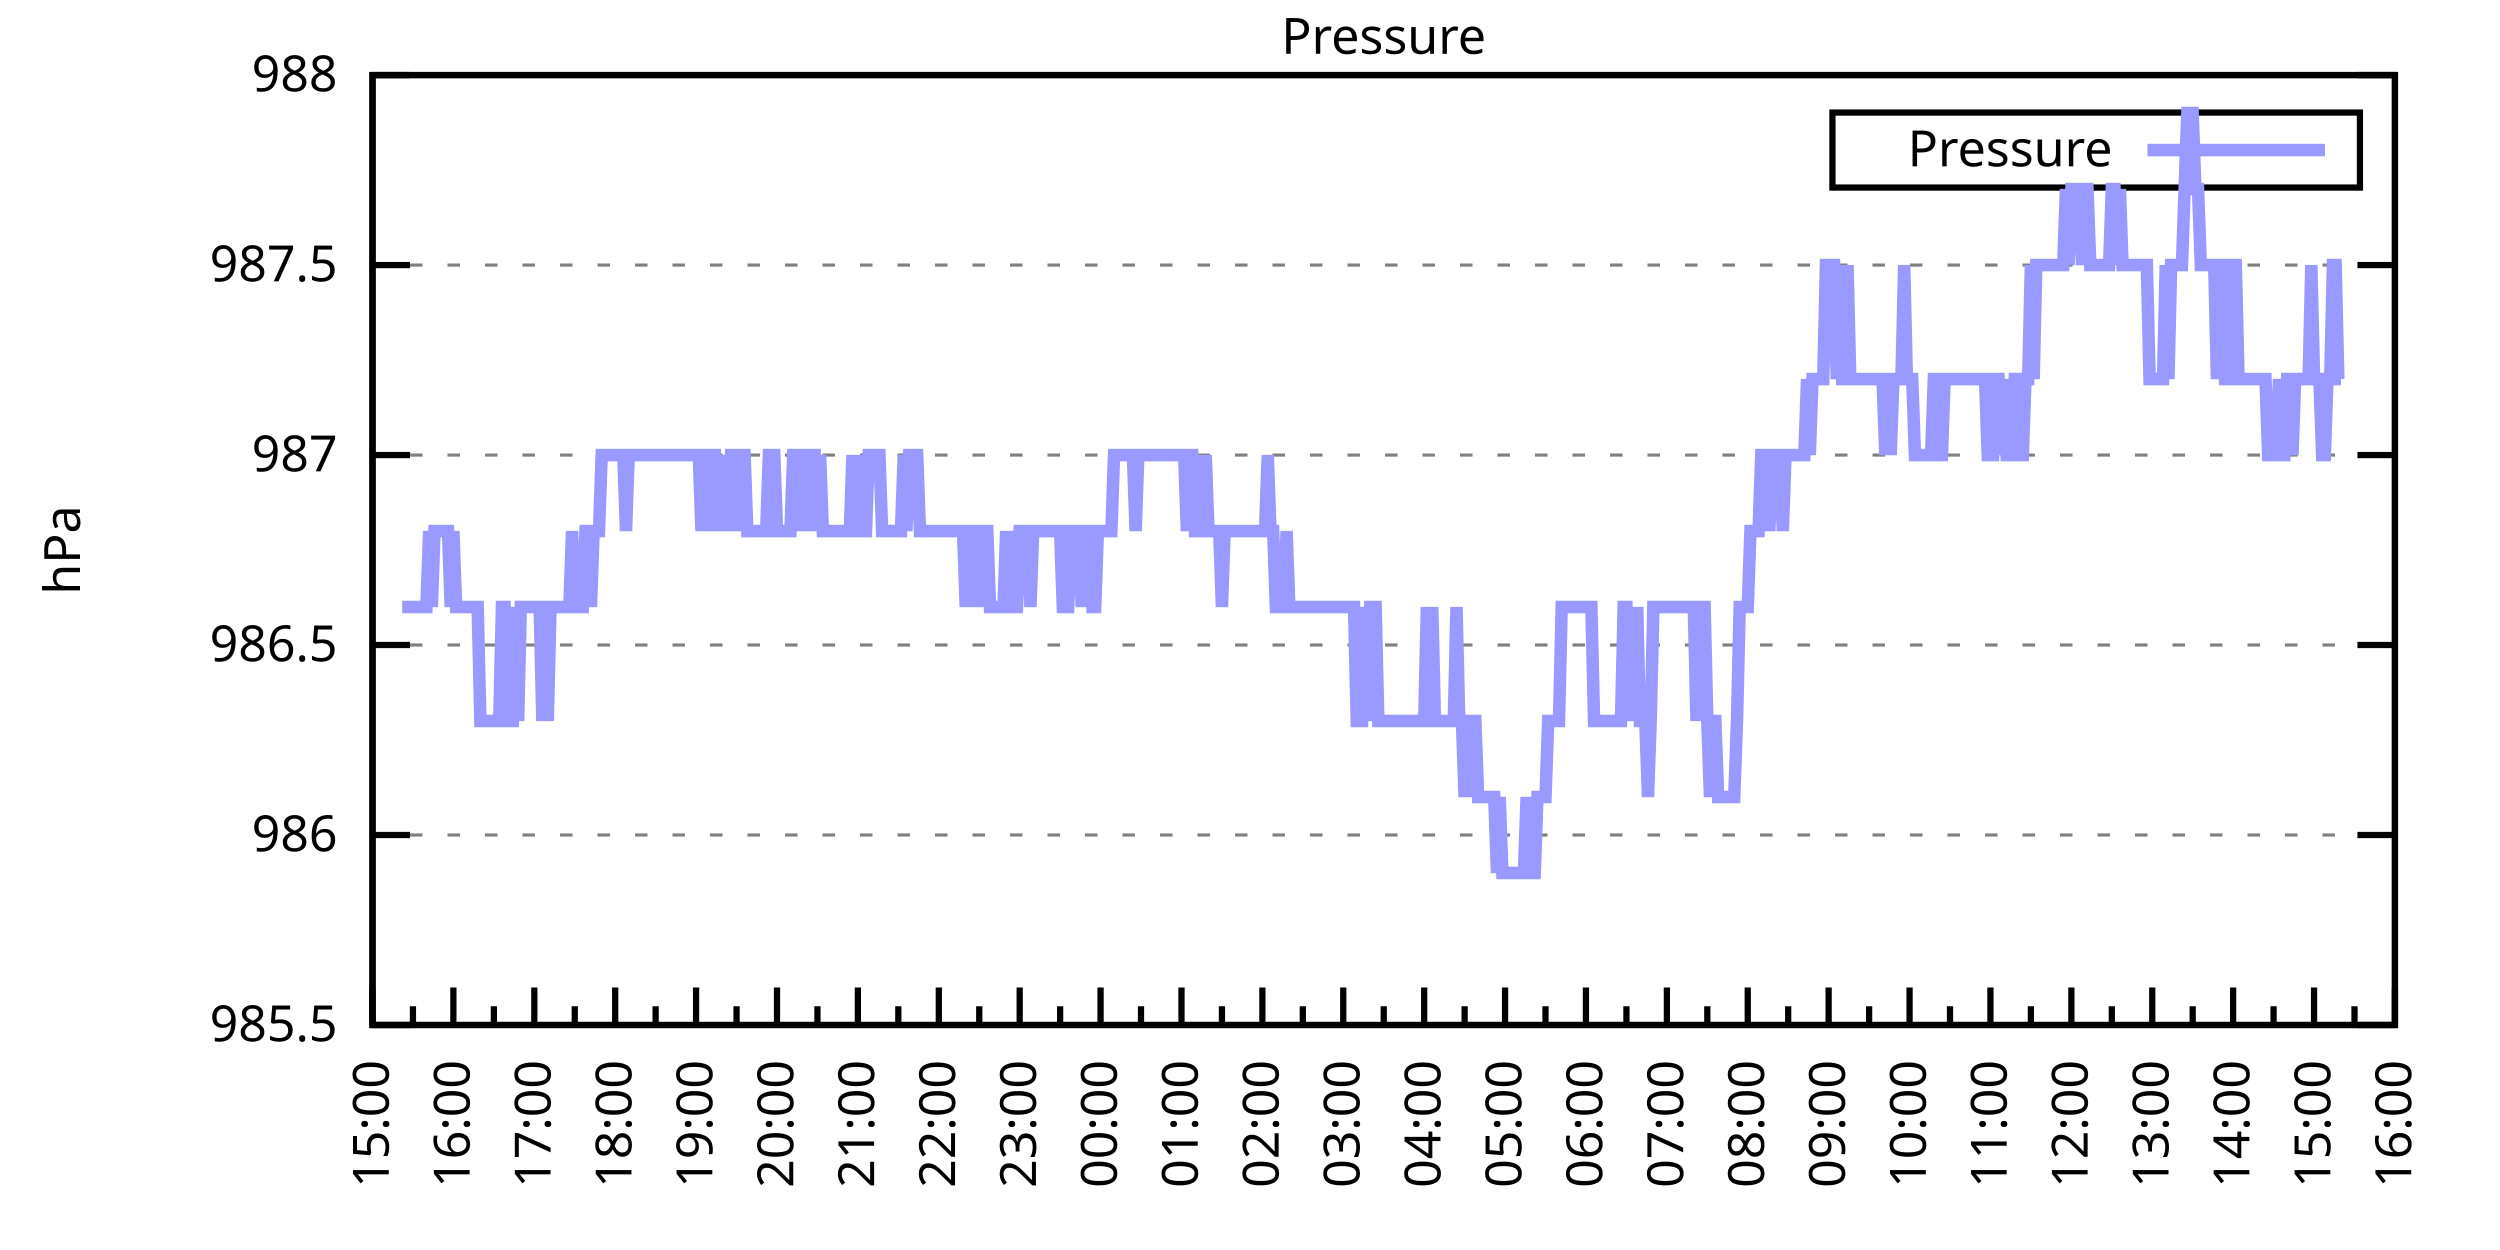
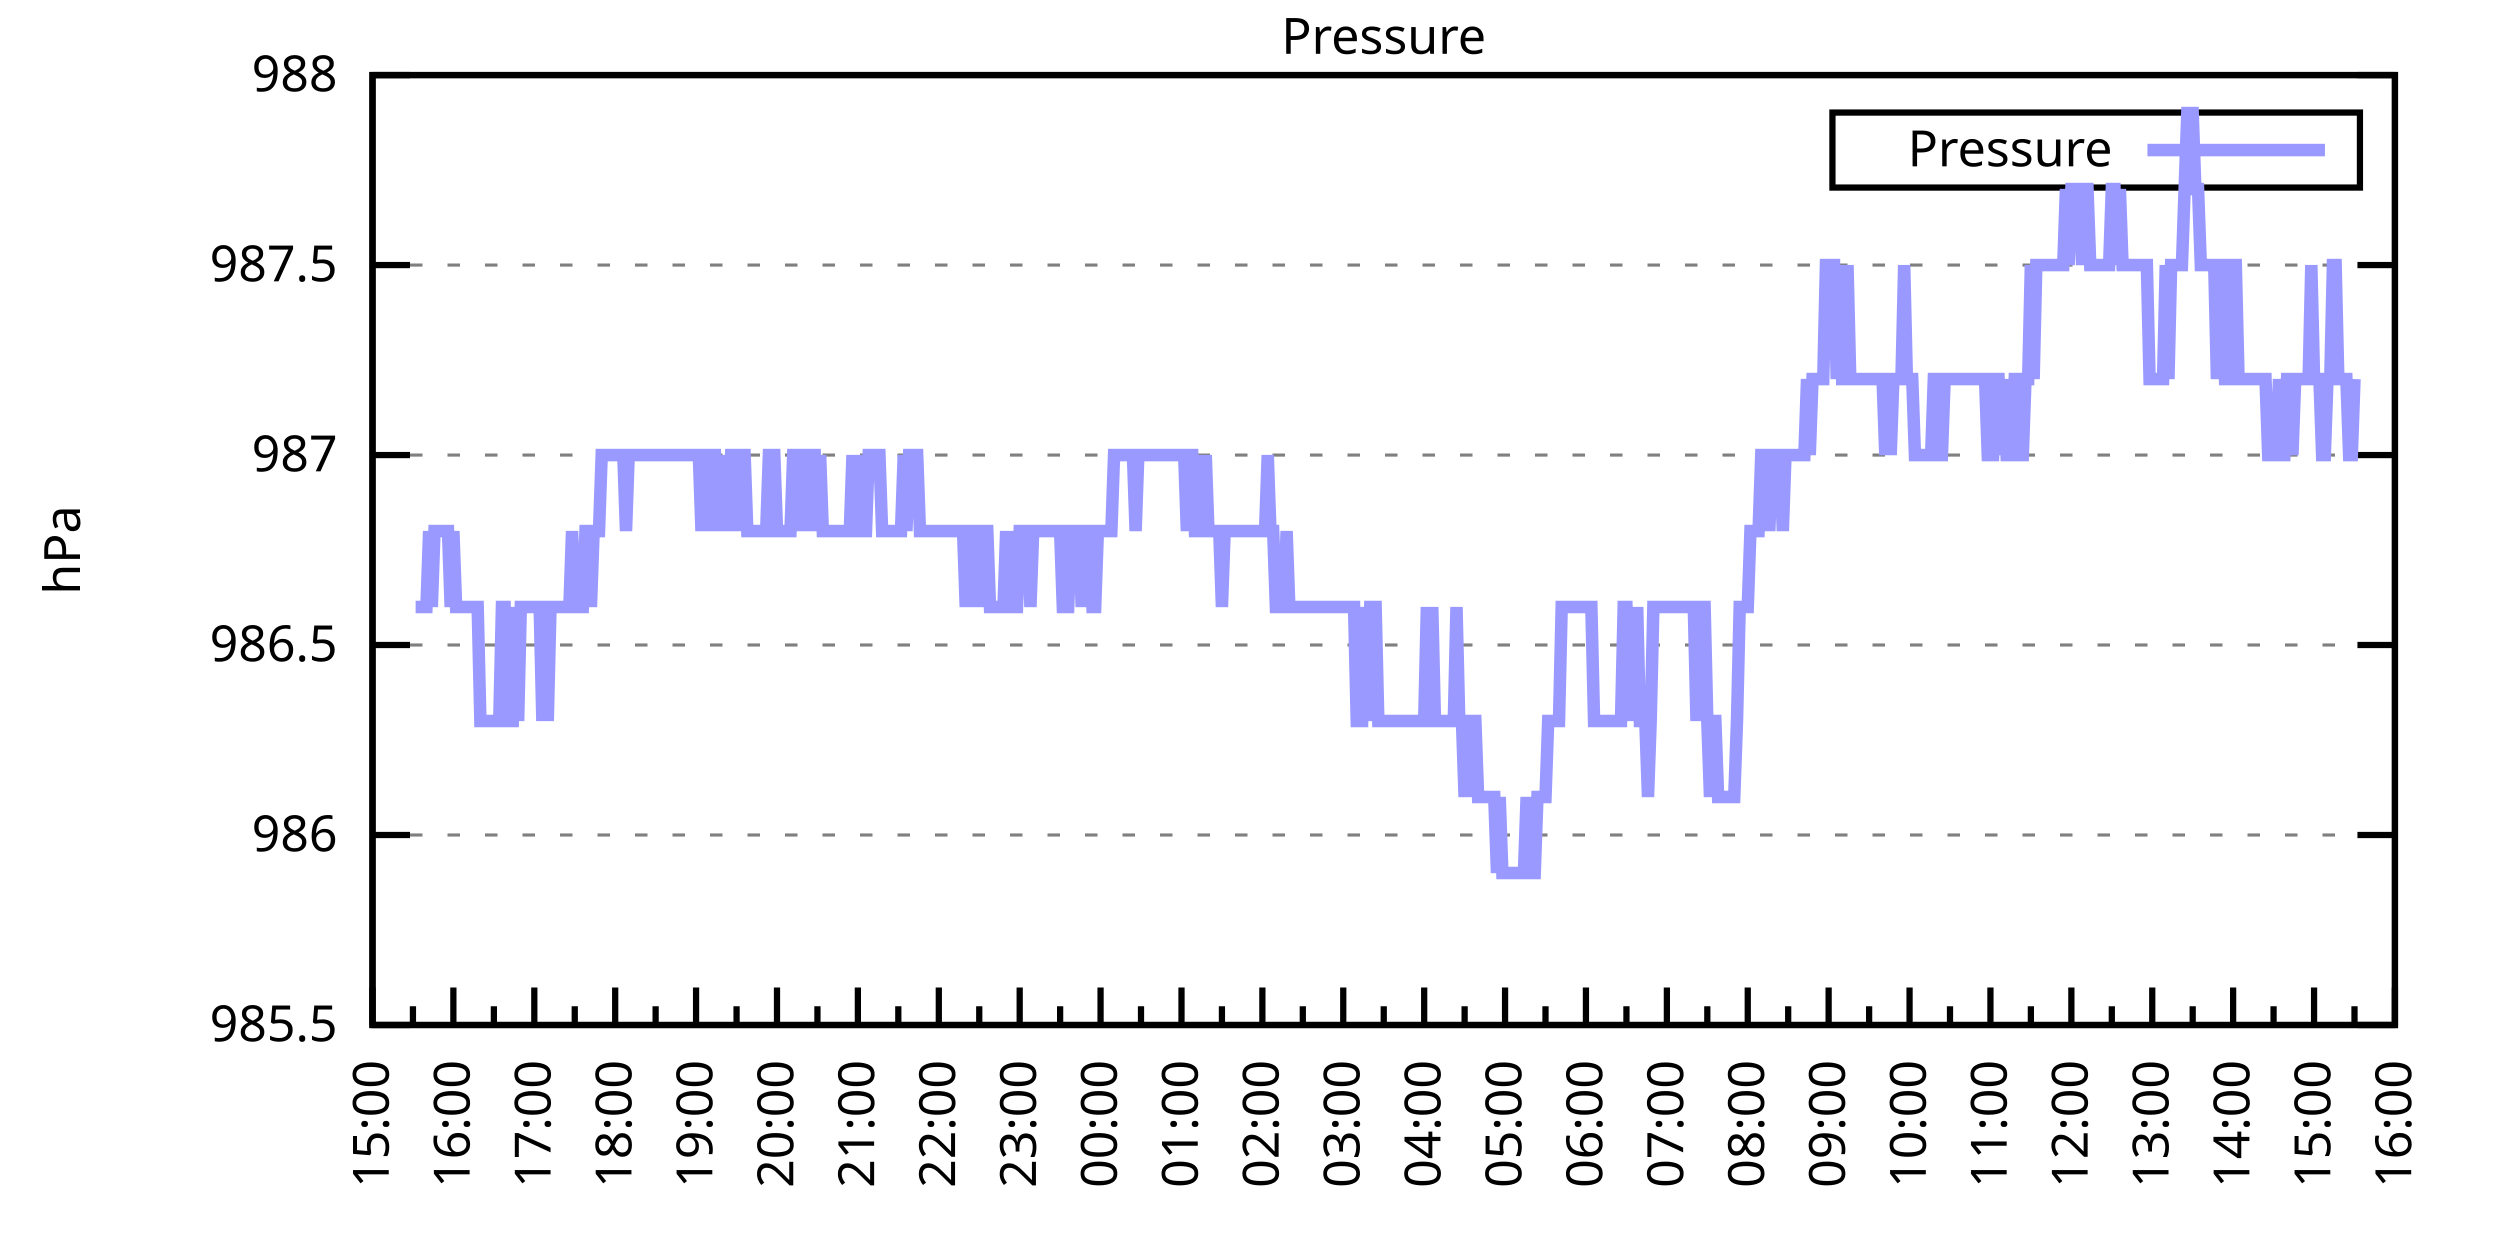
<svg xmlns="http://www.w3.org/2000/svg" xmlns:xlink="http://www.w3.org/1999/xlink" width="400" height="200" viewBox="0 0 400 200">
  <g id="gnuplot_canvas">
    <rect x="0" y="0" width="400" height="200" fill="none" />
    <defs>
      <circle id="gpDot" r="0.5" stroke-width="0.5" stroke="currentColor" />
      <path id="gpPt0" stroke-width="0.333" stroke="currentColor" d="M-1,0 h2 M0,-1 v2" />
      <path id="gpPt1" stroke-width="0.333" stroke="currentColor" d="M-1,-1 L1,1 M1,-1 L-1,1" />
      <path id="gpPt2" stroke-width="0.333" stroke="currentColor" d="M-1,0 L1,0 M0,-1 L0,1 M-1,-1 L1,1 M-1,1 L1,-1" />
      <rect id="gpPt3" stroke-width="0.333" stroke="currentColor" x="-1" y="-1" width="2" height="2" />
      <rect id="gpPt4" stroke-width="0.333" stroke="currentColor" fill="currentColor" x="-1" y="-1" width="2" height="2" />
      <circle id="gpPt5" stroke-width="0.333" stroke="currentColor" cx="0" cy="0" r="1" />
      <use xlink:href="#gpPt5" id="gpPt6" fill="currentColor" stroke="none" />
      <path id="gpPt7" stroke-width="0.333" stroke="currentColor" d="M0,-1.33 L-1.33,0.67 L1.33,0.67 z" />
      <use xlink:href="#gpPt7" id="gpPt8" fill="currentColor" stroke="none" />
      <use xlink:href="#gpPt7" id="gpPt9" stroke="currentColor" transform="rotate(180)" />
      <use xlink:href="#gpPt9" id="gpPt10" fill="currentColor" stroke="none" />
      <use xlink:href="#gpPt3" id="gpPt11" stroke="currentColor" transform="rotate(45)" />
      <use xlink:href="#gpPt11" id="gpPt12" fill="currentColor" stroke="none" />
      <path id="gpPt13" stroke-width="0.333" stroke="currentColor" d="M0,1.330 L1.265,0.411 L0.782,-1.067 L-0.782,-1.076 L-1.265,0.411 z" />
      <use xlink:href="#gpPt13" id="gpPt14" fill="currentColor" stroke="none" />
      <filter id="textbox" filterUnits="objectBoundingBox" x="0" y="0" height="1" width="1">
        <feFlood flood-color="white" flood-opacity="1" result="bgnd" />
        <feComposite in="SourceGraphic" in2="bgnd" operator="atop" />
      </filter>
      <filter id="greybox" filterUnits="objectBoundingBox" x="0" y="0" height="1" width="1">
        <feFlood flood-color="lightgrey" flood-opacity="1" result="grey" />
        <feComposite in="SourceGraphic" in2="grey" operator="atop" />
      </filter>
    </defs>
    <g fill="none" color="white" stroke="currentColor" stroke-width="1.00" stroke-linecap="butt" stroke-linejoin="miter">
</g>
    <g fill="none" color="black" stroke="currentColor" stroke-width="1.00" stroke-linecap="butt" stroke-linejoin="miter">
      <g stroke="none" shape-rendering="crispEdges">
        <polygon fill="rgb(255, 255, 255)" points="59.60,164.00 383.18,164.00 383.18,12.02 59.60,12.02 " />
      </g>
    </g>
    <g fill="none" color="black" stroke="currentColor" stroke-width="1.00" stroke-linecap="butt" stroke-linejoin="miter">
</g>
    <g fill="none" color="black" stroke="black" stroke-width="0.50" stroke-linecap="butt" stroke-linejoin="miter">
</g>
    <g fill="none" color="gray" stroke="currentColor" stroke-width="0.50" stroke-linecap="butt" stroke-linejoin="miter">
      <path stroke="gray" stroke-dasharray="2,4" class="gridline" d="M59.60,164.00 L383.19,164.00  " />
    </g>
    <g fill="none" color="gray" stroke="gray" stroke-width="1.00" stroke-linecap="butt" stroke-linejoin="miter">
</g>
    <g fill="none" color="black" stroke="currentColor" stroke-width="1.00" stroke-linecap="butt" stroke-linejoin="miter">
      <path stroke="black" d="M59.60,164.00 L65.60,164.00 M383.19,164.00 L377.19,164.00  " />
      <g transform="translate(54.00,166.60)" stroke="none" fill="black" font-family="Sans" font-size="8.00" text-anchor="end">
        <text>
          <tspan font-family="Sans"> 985.5</tspan>
        </text>
      </g>
    </g>
    <g fill="none" color="black" stroke="currentColor" stroke-width="1.00" stroke-linecap="butt" stroke-linejoin="miter">
</g>
    <g fill="none" color="black" stroke="black" stroke-width="0.50" stroke-linecap="butt" stroke-linejoin="miter">
</g>
    <g fill="none" color="gray" stroke="currentColor" stroke-width="0.50" stroke-linecap="butt" stroke-linejoin="miter">
      <path stroke="gray" stroke-dasharray="2,4" class="gridline" d="M59.60,133.60 L383.19,133.60  " />
    </g>
    <g fill="none" color="gray" stroke="gray" stroke-width="1.00" stroke-linecap="butt" stroke-linejoin="miter">
</g>
    <g fill="none" color="black" stroke="currentColor" stroke-width="1.00" stroke-linecap="butt" stroke-linejoin="miter">
      <path stroke="black" d="M59.60,133.60 L65.60,133.60 M383.19,133.60 L377.19,133.60  " />
      <g transform="translate(54.00,136.20)" stroke="none" fill="black" font-family="Sans" font-size="8.00" text-anchor="end">
        <text>
          <tspan font-family="Sans"> 986</tspan>
        </text>
      </g>
    </g>
    <g fill="none" color="black" stroke="currentColor" stroke-width="1.00" stroke-linecap="butt" stroke-linejoin="miter">
</g>
    <g fill="none" color="black" stroke="black" stroke-width="0.50" stroke-linecap="butt" stroke-linejoin="miter">
</g>
    <g fill="none" color="gray" stroke="currentColor" stroke-width="0.50" stroke-linecap="butt" stroke-linejoin="miter">
      <path stroke="gray" stroke-dasharray="2,4" class="gridline" d="M59.60,103.20 L383.19,103.20  " />
    </g>
    <g fill="none" color="gray" stroke="gray" stroke-width="1.00" stroke-linecap="butt" stroke-linejoin="miter">
</g>
    <g fill="none" color="black" stroke="currentColor" stroke-width="1.00" stroke-linecap="butt" stroke-linejoin="miter">
      <path stroke="black" d="M59.60,103.20 L65.60,103.20 M383.19,103.20 L377.19,103.20  " />
      <g transform="translate(54.00,105.80)" stroke="none" fill="black" font-family="Sans" font-size="8.00" text-anchor="end">
        <text>
          <tspan font-family="Sans"> 986.5</tspan>
        </text>
      </g>
    </g>
    <g fill="none" color="black" stroke="currentColor" stroke-width="1.00" stroke-linecap="butt" stroke-linejoin="miter">
</g>
    <g fill="none" color="black" stroke="black" stroke-width="0.50" stroke-linecap="butt" stroke-linejoin="miter">
</g>
    <g fill="none" color="gray" stroke="currentColor" stroke-width="0.50" stroke-linecap="butt" stroke-linejoin="miter">
      <path stroke="gray" stroke-dasharray="2,4" class="gridline" d="M59.60,72.81 L383.19,72.81  " />
    </g>
    <g fill="none" color="gray" stroke="gray" stroke-width="1.00" stroke-linecap="butt" stroke-linejoin="miter">
</g>
    <g fill="none" color="black" stroke="currentColor" stroke-width="1.00" stroke-linecap="butt" stroke-linejoin="miter">
      <path stroke="black" d="M59.60,72.81 L65.60,72.81 M383.19,72.81 L377.19,72.81  " />
      <g transform="translate(54.00,75.41)" stroke="none" fill="black" font-family="Sans" font-size="8.00" text-anchor="end">
        <text>
          <tspan font-family="Sans"> 987</tspan>
        </text>
      </g>
    </g>
    <g fill="none" color="black" stroke="currentColor" stroke-width="1.00" stroke-linecap="butt" stroke-linejoin="miter">
</g>
    <g fill="none" color="black" stroke="black" stroke-width="0.50" stroke-linecap="butt" stroke-linejoin="miter">
</g>
    <g fill="none" color="gray" stroke="currentColor" stroke-width="0.50" stroke-linecap="butt" stroke-linejoin="miter">
      <path stroke="gray" stroke-dasharray="2,4" class="gridline" d="M59.60,42.41 L383.19,42.41  " />
    </g>
    <g fill="none" color="gray" stroke="gray" stroke-width="1.00" stroke-linecap="butt" stroke-linejoin="miter">
</g>
    <g fill="none" color="black" stroke="currentColor" stroke-width="1.00" stroke-linecap="butt" stroke-linejoin="miter">
      <path stroke="black" d="M59.60,42.41 L65.60,42.41 M383.19,42.41 L377.19,42.41  " />
      <g transform="translate(54.00,45.01)" stroke="none" fill="black" font-family="Sans" font-size="8.00" text-anchor="end">
        <text>
          <tspan font-family="Sans"> 987.5</tspan>
        </text>
      </g>
    </g>
    <g fill="none" color="black" stroke="currentColor" stroke-width="1.00" stroke-linecap="butt" stroke-linejoin="miter">
</g>
    <g fill="none" color="black" stroke="black" stroke-width="0.50" stroke-linecap="butt" stroke-linejoin="miter">
</g>
    <g fill="none" color="gray" stroke="currentColor" stroke-width="0.50" stroke-linecap="butt" stroke-linejoin="miter">
      <path stroke="gray" stroke-dasharray="2,4" class="gridline" d="M59.60,12.01 L383.19,12.01  " />
    </g>
    <g fill="none" color="gray" stroke="gray" stroke-width="1.00" stroke-linecap="butt" stroke-linejoin="miter">
</g>
    <g fill="none" color="black" stroke="currentColor" stroke-width="1.00" stroke-linecap="butt" stroke-linejoin="miter">
      <path stroke="black" d="M59.60,12.01 L65.60,12.01 M383.19,12.01 L377.19,12.01  " />
      <g transform="translate(54.00,14.61)" stroke="none" fill="black" font-family="Sans" font-size="8.00" text-anchor="end">
        <text>
          <tspan font-family="Sans"> 988</tspan>
        </text>
      </g>
    </g>
    <g fill="none" color="black" stroke="currentColor" stroke-width="1.00" stroke-linecap="butt" stroke-linejoin="miter">
      <path stroke="black" d="M59.60,164.00 L59.60,158.00  " />
      <g transform="translate(62.20,169.60) rotate(270)" stroke="none" fill="black" font-family="Sans" font-size="8.00" text-anchor="end">
        <text>
          <tspan font-family="Sans">15:00</tspan>
        </text>
      </g>
    </g>
    <g fill="none" color="black" stroke="currentColor" stroke-width="1.00" stroke-linecap="butt" stroke-linejoin="miter">
      <path stroke="black" d="M66.07,164.00 L66.07,161.00 M72.54,164.00 L72.54,158.00  " />
      <g transform="translate(75.14,169.60) rotate(270)" stroke="none" fill="black" font-family="Sans" font-size="8.00" text-anchor="end">
        <text>
          <tspan font-family="Sans">16:00</tspan>
        </text>
      </g>
    </g>
    <g fill="none" color="black" stroke="currentColor" stroke-width="1.00" stroke-linecap="butt" stroke-linejoin="miter">
      <path stroke="black" d="M79.02,164.00 L79.02,161.00 M85.49,164.00 L85.49,158.00  " />
      <g transform="translate(88.09,169.60) rotate(270)" stroke="none" fill="black" font-family="Sans" font-size="8.00" text-anchor="end">
        <text>
          <tspan font-family="Sans">17:00</tspan>
        </text>
      </g>
    </g>
    <g fill="none" color="black" stroke="currentColor" stroke-width="1.00" stroke-linecap="butt" stroke-linejoin="miter">
      <path stroke="black" d="M91.96,164.00 L91.96,161.00 M98.43,164.00 L98.43,158.00  " />
      <g transform="translate(101.03,169.60) rotate(270)" stroke="none" fill="black" font-family="Sans" font-size="8.00" text-anchor="end">
        <text>
          <tspan font-family="Sans">18:00</tspan>
        </text>
      </g>
    </g>
    <g fill="none" color="black" stroke="currentColor" stroke-width="1.00" stroke-linecap="butt" stroke-linejoin="miter">
      <path stroke="black" d="M104.90,164.00 L104.90,161.00 M111.37,164.00 L111.37,158.00  " />
      <g transform="translate(113.97,169.60) rotate(270)" stroke="none" fill="black" font-family="Sans" font-size="8.00" text-anchor="end">
        <text>
          <tspan font-family="Sans">19:00</tspan>
        </text>
      </g>
    </g>
    <g fill="none" color="black" stroke="currentColor" stroke-width="1.00" stroke-linecap="butt" stroke-linejoin="miter">
      <path stroke="black" d="M117.85,164.00 L117.85,161.00 M124.32,164.00 L124.32,158.00  " />
      <g transform="translate(126.92,169.60) rotate(270)" stroke="none" fill="black" font-family="Sans" font-size="8.00" text-anchor="end">
        <text>
          <tspan font-family="Sans">20:00</tspan>
        </text>
      </g>
    </g>
    <g fill="none" color="black" stroke="currentColor" stroke-width="1.00" stroke-linecap="butt" stroke-linejoin="miter">
      <path stroke="black" d="M130.79,164.00 L130.79,161.00 M137.26,164.00 L137.26,158.00  " />
      <g transform="translate(139.86,169.60) rotate(270)" stroke="none" fill="black" font-family="Sans" font-size="8.00" text-anchor="end">
        <text>
          <tspan font-family="Sans">21:00</tspan>
        </text>
      </g>
    </g>
    <g fill="none" color="black" stroke="currentColor" stroke-width="1.00" stroke-linecap="butt" stroke-linejoin="miter">
      <path stroke="black" d="M143.73,164.00 L143.73,161.00 M150.21,164.00 L150.21,158.00  " />
      <g transform="translate(152.81,169.60) rotate(270)" stroke="none" fill="black" font-family="Sans" font-size="8.00" text-anchor="end">
        <text>
          <tspan font-family="Sans">22:00</tspan>
        </text>
      </g>
    </g>
    <g fill="none" color="black" stroke="currentColor" stroke-width="1.00" stroke-linecap="butt" stroke-linejoin="miter">
      <path stroke="black" d="M156.68,164.00 L156.68,161.00 M163.15,164.00 L163.15,158.00  " />
      <g transform="translate(165.75,169.60) rotate(270)" stroke="none" fill="black" font-family="Sans" font-size="8.00" text-anchor="end">
        <text>
          <tspan font-family="Sans">23:00</tspan>
        </text>
      </g>
    </g>
    <g fill="none" color="black" stroke="currentColor" stroke-width="1.00" stroke-linecap="butt" stroke-linejoin="miter">
      <path stroke="black" d="M169.62,164.00 L169.62,161.00 M176.09,164.00 L176.09,158.00  " />
      <g transform="translate(178.69,169.60) rotate(270)" stroke="none" fill="black" font-family="Sans" font-size="8.00" text-anchor="end">
        <text>
          <tspan font-family="Sans">00:00</tspan>
        </text>
      </g>
    </g>
    <g fill="none" color="black" stroke="currentColor" stroke-width="1.00" stroke-linecap="butt" stroke-linejoin="miter">
      <path stroke="black" d="M182.56,164.00 L182.56,161.00 M189.04,164.00 L189.04,158.00  " />
      <g transform="translate(191.64,169.60) rotate(270)" stroke="none" fill="black" font-family="Sans" font-size="8.00" text-anchor="end">
        <text>
          <tspan font-family="Sans">01:00</tspan>
        </text>
      </g>
    </g>
    <g fill="none" color="black" stroke="currentColor" stroke-width="1.00" stroke-linecap="butt" stroke-linejoin="miter">
      <path stroke="black" d="M195.51,164.00 L195.51,161.00 M201.98,164.00 L201.98,158.00  " />
      <g transform="translate(204.58,169.60) rotate(270)" stroke="none" fill="black" font-family="Sans" font-size="8.00" text-anchor="end">
        <text>
          <tspan font-family="Sans">02:00</tspan>
        </text>
      </g>
    </g>
    <g fill="none" color="black" stroke="currentColor" stroke-width="1.00" stroke-linecap="butt" stroke-linejoin="miter">
      <path stroke="black" d="M208.45,164.00 L208.45,161.00 M214.92,164.00 L214.92,158.00  " />
      <g transform="translate(217.52,169.60) rotate(270)" stroke="none" fill="black" font-family="Sans" font-size="8.00" text-anchor="end">
        <text>
          <tspan font-family="Sans">03:00</tspan>
        </text>
      </g>
    </g>
    <g fill="none" color="black" stroke="currentColor" stroke-width="1.00" stroke-linecap="butt" stroke-linejoin="miter">
      <path stroke="black" d="M221.40,164.00 L221.40,161.00 M227.87,164.00 L227.87,158.00  " />
      <g transform="translate(230.47,169.60) rotate(270)" stroke="none" fill="black" font-family="Sans" font-size="8.00" text-anchor="end">
        <text>
          <tspan font-family="Sans">04:00</tspan>
        </text>
      </g>
    </g>
    <g fill="none" color="black" stroke="currentColor" stroke-width="1.00" stroke-linecap="butt" stroke-linejoin="miter">
      <path stroke="black" d="M234.34,164.00 L234.34,161.00 M240.81,164.00 L240.81,158.00  " />
      <g transform="translate(243.41,169.60) rotate(270)" stroke="none" fill="black" font-family="Sans" font-size="8.00" text-anchor="end">
        <text>
          <tspan font-family="Sans">05:00</tspan>
        </text>
      </g>
    </g>
    <g fill="none" color="black" stroke="currentColor" stroke-width="1.00" stroke-linecap="butt" stroke-linejoin="miter">
      <path stroke="black" d="M247.28,164.00 L247.28,161.00 M253.75,164.00 L253.75,158.00  " />
      <g transform="translate(256.35,169.60) rotate(270)" stroke="none" fill="black" font-family="Sans" font-size="8.00" text-anchor="end">
        <text>
          <tspan font-family="Sans">06:00</tspan>
        </text>
      </g>
    </g>
    <g fill="none" color="black" stroke="currentColor" stroke-width="1.00" stroke-linecap="butt" stroke-linejoin="miter">
      <path stroke="black" d="M260.23,164.00 L260.23,161.00 M266.70,164.00 L266.70,158.00  " />
      <g transform="translate(269.30,169.60) rotate(270)" stroke="none" fill="black" font-family="Sans" font-size="8.00" text-anchor="end">
        <text>
          <tspan font-family="Sans">07:00</tspan>
        </text>
      </g>
    </g>
    <g fill="none" color="black" stroke="currentColor" stroke-width="1.00" stroke-linecap="butt" stroke-linejoin="miter">
      <path stroke="black" d="M273.17,164.00 L273.17,161.00 M279.64,164.00 L279.64,158.00  " />
      <g transform="translate(282.24,169.60) rotate(270)" stroke="none" fill="black" font-family="Sans" font-size="8.00" text-anchor="end">
        <text>
          <tspan font-family="Sans">08:00</tspan>
        </text>
      </g>
    </g>
    <g fill="none" color="black" stroke="currentColor" stroke-width="1.00" stroke-linecap="butt" stroke-linejoin="miter">
      <path stroke="black" d="M286.11,164.00 L286.11,161.00 M292.58,164.00 L292.58,158.00  " />
      <g transform="translate(295.18,169.60) rotate(270)" stroke="none" fill="black" font-family="Sans" font-size="8.00" text-anchor="end">
        <text>
          <tspan font-family="Sans">09:00</tspan>
        </text>
      </g>
    </g>
    <g fill="none" color="black" stroke="currentColor" stroke-width="1.00" stroke-linecap="butt" stroke-linejoin="miter">
      <path stroke="black" d="M299.06,164.00 L299.06,161.00 M305.53,164.00 L305.53,158.00  " />
      <g transform="translate(308.13,169.60) rotate(270)" stroke="none" fill="black" font-family="Sans" font-size="8.00" text-anchor="end">
        <text>
          <tspan font-family="Sans">10:00</tspan>
        </text>
      </g>
    </g>
    <g fill="none" color="black" stroke="currentColor" stroke-width="1.00" stroke-linecap="butt" stroke-linejoin="miter">
      <path stroke="black" d="M312.00,164.00 L312.00,161.00 M318.47,164.00 L318.47,158.00  " />
      <g transform="translate(321.07,169.60) rotate(270)" stroke="none" fill="black" font-family="Sans" font-size="8.00" text-anchor="end">
        <text>
          <tspan font-family="Sans">11:00</tspan>
        </text>
      </g>
    </g>
    <g fill="none" color="black" stroke="currentColor" stroke-width="1.00" stroke-linecap="butt" stroke-linejoin="miter">
      <path stroke="black" d="M324.94,164.00 L324.94,161.00 M331.42,164.00 L331.42,158.00  " />
      <g transform="translate(334.02,169.60) rotate(270)" stroke="none" fill="black" font-family="Sans" font-size="8.00" text-anchor="end">
        <text>
          <tspan font-family="Sans">12:00</tspan>
        </text>
      </g>
    </g>
    <g fill="none" color="black" stroke="currentColor" stroke-width="1.00" stroke-linecap="butt" stroke-linejoin="miter">
      <path stroke="black" d="M337.89,164.00 L337.89,161.00 M344.36,164.00 L344.36,158.00  " />
      <g transform="translate(346.96,169.60) rotate(270)" stroke="none" fill="black" font-family="Sans" font-size="8.00" text-anchor="end">
        <text>
          <tspan font-family="Sans">13:00</tspan>
        </text>
      </g>
    </g>
    <g fill="none" color="black" stroke="currentColor" stroke-width="1.00" stroke-linecap="butt" stroke-linejoin="miter">
      <path stroke="black" d="M350.83,164.00 L350.83,161.00 M357.30,164.00 L357.30,158.00  " />
      <g transform="translate(359.90,169.60) rotate(270)" stroke="none" fill="black" font-family="Sans" font-size="8.00" text-anchor="end">
        <text>
          <tspan font-family="Sans">14:00</tspan>
        </text>
      </g>
    </g>
    <g fill="none" color="black" stroke="currentColor" stroke-width="1.00" stroke-linecap="butt" stroke-linejoin="miter">
      <path stroke="black" d="M363.77,164.00 L363.77,161.00 M370.25,164.00 L370.25,158.00  " />
      <g transform="translate(372.85,169.60) rotate(270)" stroke="none" fill="black" font-family="Sans" font-size="8.00" text-anchor="end">
        <text>
          <tspan font-family="Sans">15:00</tspan>
        </text>
      </g>
    </g>
    <g fill="none" color="black" stroke="currentColor" stroke-width="1.00" stroke-linecap="butt" stroke-linejoin="miter">
      <path stroke="black" d="M376.72,164.00 L376.72,161.00 M383.19,164.00 L383.19,158.00  " />
      <g transform="translate(385.79,169.60) rotate(270)" stroke="none" fill="black" font-family="Sans" font-size="8.00" text-anchor="end">
        <text>
          <tspan font-family="Sans">16:00</tspan>
        </text>
      </g>
    </g>
    <g fill="none" color="black" stroke="currentColor" stroke-width="1.00" stroke-linecap="butt" stroke-linejoin="miter">
</g>
    <g fill="none" color="black" stroke="currentColor" stroke-width="1.00" stroke-linecap="butt" stroke-linejoin="miter">
      <path stroke="black" d="M59.60,12.01 L59.60,164.00 L383.19,164.00 L383.19,12.01 L59.60,12.01 Z  " />
    </g>
    <g fill="none" color="black" stroke="currentColor" stroke-width="1.00" stroke-linecap="butt" stroke-linejoin="miter">
      <g transform="translate(12.80,88.01) rotate(270)" stroke="none" fill="black" font-family="Sans" font-size="8.00" text-anchor="middle">
        <text>
          <tspan font-family="Sans">hPa</tspan>
        </text>
      </g>
    </g>
    <g fill="none" color="black" stroke="currentColor" stroke-width="1.00" stroke-linecap="butt" stroke-linejoin="miter">
</g>
    <g fill="none" color="black" stroke="currentColor" stroke-width="1.00" stroke-linecap="butt" stroke-linejoin="miter">
      <path stroke="black" d="M293.19,30.01 L293.19,18.01 L377.59,18.01 L377.59,30.01 L293.19,30.01 Z  " />
    </g>
    <g id="Pressure_plot_1">
      <g fill="none" color="white" stroke="black" stroke-width="2.00" stroke-linecap="butt" stroke-linejoin="miter">
</g>
      <g fill="none" color="black" stroke="currentColor" stroke-width="2.00" stroke-linecap="butt" stroke-linejoin="miter">
        <g transform="translate(337.99,26.61)" stroke="none" fill="black" font-family="Sans" font-size="8.00" text-anchor="end">
          <text>
            <tspan font-family="Sans">Pressure</tspan>
          </text>
        </g>
      </g>
      <g fill="none" color="black" stroke="currentColor" stroke-width="2.00" stroke-linecap="butt" stroke-linejoin="miter">
-         <path stroke="rgb(153, 153, 255)" d="M343.59,24.01 L371.99,24.01 M64.35,97.12 L64.78,97.12 L65.21,97.12 L65.64,97.12 L66.07,97.12 L66.50,97.12   L66.93,97.12 L67.37,97.12 L67.80,97.12 L68.23,97.12 L68.66,84.97 L69.09,97.12 L69.52,84.97 L69.95,84.97   L70.39,84.97 L70.82,84.97 L71.25,84.97 L71.68,84.97 L72.11,97.12 L72.54,84.97 L72.98,97.12 L73.41,97.12   L73.84,97.12 L74.27,97.12 L74.70,97.12 L75.13,97.12 L75.56,97.12 L76.00,97.12 L76.43,97.12 L76.86,115.36   L77.29,115.36 L77.72,115.36 L78.15,115.36 L78.58,115.36 L79.02,115.36 L79.45,115.36 L79.88,115.36 L80.31,97.12   L80.74,97.12 L81.17,115.36 L81.60,115.36 L82.04,115.36 L82.47,97.12 L82.90,115.36 L83.33,97.12 L83.76,97.12   L84.19,97.12 L84.62,97.12 L85.06,97.12 L85.49,97.12 L85.92,97.12 L86.35,97.12 L86.78,115.36 L87.21,97.12   L87.64,115.36 L88.08,97.12 L88.51,97.12 L88.94,97.12 L89.37,97.12 L89.80,97.12 L90.23,97.12 L90.66,97.12   L91.10,97.12 L91.53,84.97 L91.96,97.12 L92.39,97.12 L92.82,97.12 L93.25,97.12 L93.68,84.97 L94.12,84.97   L94.55,97.12 L94.98,84.97 L95.41,84.97 L95.84,84.97 L96.27,72.81 L96.70,72.81 L97.14,72.81 L97.57,72.81   L98.00,72.81 L98.43,72.81 L98.86,72.81 L99.29,72.81 L99.73,72.81 L100.16,84.97 L100.59,72.81 L101.02,72.81   L101.45,72.81 L101.88,72.81 L102.31,72.81 L102.75,72.81 L103.18,72.81 L103.61,72.81 L104.04,72.81 L104.47,72.81   L104.90,72.81 L105.33,72.81 L105.77,72.81 L106.20,72.81 L106.63,72.81 L107.06,72.81 L107.49,72.81 L107.92,72.81   L108.35,72.81 L108.79,72.81 L109.22,72.81 L109.65,72.81 L110.08,72.81 L110.51,72.81 L110.94,72.81 L111.37,72.81   L111.81,72.81 L112.24,84.97 L112.67,72.81 L113.10,72.81 L113.53,84.97 L113.96,72.81 L114.39,72.81 L114.83,84.97   L115.26,72.81 L115.69,84.97 L116.12,72.81 L116.55,84.97 L116.98,72.81 L117.41,72.81 L117.85,72.81 L118.28,84.97   L118.71,72.81 L119.14,72.81 L119.57,84.97 L120.00,84.97 L120.43,84.97 L120.87,84.97 L121.30,84.97 L121.73,84.97   L122.16,84.97 L122.59,84.97 L123.02,72.81 L123.46,72.81 L123.89,72.81 L124.32,84.97 L124.75,84.97 L125.18,84.97   L125.61,84.97 L126.04,84.97 L126.48,84.97 L126.91,72.81 L127.34,72.81 L127.77,84.97 L128.20,72.81 L128.63,72.81   L129.06,84.97 L129.50,72.81 L129.93,72.81 L130.36,72.81 L130.79,84.97 L131.22,72.81 L131.65,84.97 L132.08,84.97   L132.52,84.97 L132.95,84.97 L133.38,84.97 L133.81,84.97 L134.24,84.97 L134.67,84.97 L135.10,84.97 L135.54,84.97   L135.97,84.97 L136.40,72.81 L136.83,84.97 L137.26,84.97 L137.69,72.81 L138.12,84.97 L138.56,84.97 L138.99,72.81   L139.42,72.81 L139.85,72.81 L140.28,72.81 L140.71,72.81 L141.14,84.97 L141.58,84.97 L142.01,84.97 L142.44,84.97   L142.87,84.97 L143.30,84.97 L143.73,84.97 L144.16,84.97 L144.60,72.81 L145.03,84.97 L145.46,72.81 L145.89,72.81   L146.32,72.81 L146.75,72.81 L147.19,84.97 L147.62,84.97 L148.05,84.97 L148.48,84.97 L148.91,84.97 L149.34,84.97   L149.77,84.97 L150.21,84.97 L150.64,84.97 L151.07,84.97 L151.50,84.97 L151.93,84.97 L152.36,84.97 L152.79,84.97   L153.23,84.97 L153.66,84.97 L154.09,84.97 L154.52,97.12 L154.95,84.97 L155.38,84.97 L155.81,97.12 L156.25,84.97   L156.68,97.12 L157.11,84.97 L157.54,84.97 L157.97,84.97 L158.40,97.12 L158.83,97.12 L159.27,97.12 L159.70,97.12   L160.13,97.12 L160.56,97.12 L160.99,84.97 L161.42,97.12 L161.85,84.97 L162.29,97.12 L162.72,97.12 L163.15,84.97   L163.58,84.97 L164.01,84.97 L164.44,84.97 L164.87,97.12 L165.31,84.97 L165.74,84.97 L166.17,84.97 L166.60,84.97   L167.03,84.97 L167.46,84.97 L167.89,84.97 L168.33,84.97 L168.76,84.97 L169.19,84.97 L169.62,84.97 L170.05,97.12   L170.48,97.12 L170.91,97.12 L171.35,84.97 L171.78,84.97 L172.21,84.97 L172.64,84.97 L173.07,97.12 L173.50,84.97   L173.94,84.97 L174.37,84.97 L174.80,97.12 L175.23,97.12 L175.66,84.97 L176.09,84.97 L176.52,84.97 L176.96,84.97   L177.39,84.97 L177.82,84.97 L178.25,72.81 L178.68,72.81 L179.11,72.81 L179.54,72.81 L179.98,72.81 L180.41,72.81   L180.84,72.81 L181.27,72.81 L181.70,84.97 L182.13,72.81 L182.56,72.81 L183.00,72.81 L183.43,72.81 L183.86,72.81   L184.29,72.81 L184.72,72.81 L185.15,72.81 L185.58,72.81 L186.02,72.81 L186.45,72.81 L186.88,72.81 L187.31,72.81   L187.74,72.81 L188.17,72.81 L188.60,72.81 L189.04,72.81 L189.47,72.81 L189.90,84.97 L190.33,72.81 L190.76,72.81   L191.19,84.97 L191.62,84.97 L192.06,72.81 L192.49,84.97 L192.92,72.81 L193.35,84.97 L193.78,84.97 L194.21,84.97   L194.64,84.97 L195.08,84.97 L195.51,97.12 L195.94,84.97 L196.37,84.97 L196.80,84.97 L197.23,84.97 L197.67,84.97   L198.10,84.97 L198.53,84.97 L198.96,84.97 L199.39,84.97 L199.82,84.97 L200.25,84.97 L200.69,84.97 L201.12,84.97   L201.55,84.97 L201.98,84.97 L202.41,84.97 L202.84,72.81 L203.27,84.97 L203.71,84.97 L204.14,97.12 L204.57,97.12   L205.00,97.12 L205.43,97.12 L205.86,84.97 L206.29,97.12 L206.73,97.12 L207.16,97.12 L207.59,97.12 L208.02,97.12   L208.45,97.12 L208.88,97.12 L209.31,97.12 L209.75,97.12 L210.18,97.12 L210.61,97.12 L211.04,97.12 L211.47,97.12   L211.90,97.12 L212.33,97.12 L212.77,97.12 L213.20,97.12 L213.63,97.12 L214.06,97.12 L214.49,97.12 L214.92,97.12   L215.35,97.12 L215.79,97.12 L216.22,97.12 L216.65,97.12 L217.08,115.36 L217.51,115.36 L217.94,115.36 L218.37,97.12   L218.81,115.36 L219.24,97.12 L219.67,97.12 L220.10,97.12 L220.53,115.36 L220.96,115.36 L221.40,115.36 L221.83,115.36   L222.26,115.36 L222.69,115.36 L223.12,115.36 L223.55,115.36 L223.98,115.36 L224.42,115.36 L224.85,115.36 L225.28,115.36   L225.71,115.36 L226.14,115.36 L226.57,115.36 L227.00,115.36 L227.44,115.36 L227.87,115.36 L228.30,97.12 L228.73,115.36   L229.16,97.12 L229.59,115.36 L230.02,115.36 L230.46,115.36 L230.89,115.36 L231.32,115.36 L231.75,115.36 L232.18,115.36   L232.61,115.36 L233.04,97.12 L233.48,115.36 L233.91,115.36 L234.34,127.52 L234.77,115.36 L235.20,127.52 L235.63,115.36   L236.06,115.36 L236.50,127.52 L236.93,127.52 L237.36,127.52 L237.79,127.52 L238.22,127.52 L238.65,127.52 L239.08,127.52   L239.52,139.68 L239.95,127.52 L240.38,139.68 L240.81,139.68 L241.24,139.68 L241.67,139.68 L242.10,139.68 L242.54,139.68   L242.97,139.68 L243.40,139.68 L243.83,139.68 L244.26,127.52 L244.69,139.68 L245.12,139.68 L245.56,139.68 L245.99,127.52   L246.42,127.52 L246.85,127.52 L247.28,127.52 L247.71,115.36 L248.15,115.36 L248.58,115.36 L249.01,115.36 L249.44,115.36   L249.87,97.12 L250.30,97.12 L250.73,97.12 L251.17,97.12 L251.60,97.12 L252.03,97.12 L252.46,97.12 L252.89,97.12   L253.32,97.12 L253.75,97.12 L254.19,97.12 L254.62,97.12 L255.05,115.36 L255.48,115.36 L255.91,115.36 L256.34,115.36   L256.77,115.36 L257.21,115.36 L257.64,115.36 L258.07,115.36 L258.50,115.36 L258.93,115.36 L259.36,115.36 L259.79,97.12   L260.23,97.12 L260.66,115.36 L261.09,97.12 L261.52,115.36 L261.95,97.12 L262.38,115.36 L262.81,115.36 L263.25,115.36   L263.68,127.52 L264.11,115.36 L264.54,97.12 L264.97,97.12 L265.40,97.12 L265.83,97.12 L266.27,97.12 L266.70,97.12   L267.13,97.12 L267.56,97.12 L267.99,97.12 L268.42,97.12 L268.85,97.12 L269.29,97.12 L269.72,97.12 L270.15,97.12   L270.58,97.12 L271.01,97.12 L271.44,115.36 L271.88,97.12 L272.31,97.12 L272.74,97.12 L273.17,115.36 L273.60,127.52   L274.03,115.36 L274.46,115.36 L274.90,127.52 L275.33,127.52 L275.76,127.52 L276.19,127.52 L276.62,127.52 L277.05,127.52   L277.48,127.52 L277.92,115.36 L278.35,97.12 L278.78,97.12 L279.21,97.12 L279.64,97.12 L280.07,84.97 L280.50,84.97   L280.94,84.97 L281.37,84.97 L281.80,72.81 L282.23,72.81 L282.66,72.81 L283.09,84.97 L283.52,72.81 L283.96,72.81   L284.39,72.81 L284.82,72.81 L285.25,84.97 L285.68,72.81 L286.11,72.81 L286.54,72.81 L286.98,72.81 L287.41,72.81   L287.84,72.81 L288.27,72.81 L288.70,72.81 L289.13,60.65 L289.56,72.81 L290.00,60.65 L290.43,60.65 L290.86,60.65   L291.29,60.65 L291.72,60.65 L292.15,42.41 L292.58,42.41 L293.02,42.41 L293.45,42.41 L293.88,60.65 L294.31,42.41   L294.74,60.65 L295.17,60.65 L295.60,42.41 L296.04,60.65 L296.47,60.65 L296.90,60.65 L297.33,60.65 L297.76,60.65   L298.19,60.65 L298.63,60.65 L299.06,60.65 L299.49,60.65 L299.92,60.65 L300.35,60.65 L300.78,60.65 L301.21,60.65   L301.65,72.81 L302.08,60.65 L302.51,72.81 L302.94,60.65 L303.37,60.65 L303.80,60.65 L304.23,60.65 L304.67,42.41   L305.10,60.65 L305.53,60.65 L305.96,60.65 L306.39,72.81 L306.82,72.81 L307.25,72.81 L307.69,72.81 L308.12,72.81   L308.55,72.81 L308.98,72.81 L309.41,60.65 L309.84,60.65 L310.27,72.81 L310.71,72.81 L311.14,60.65 L311.57,60.65   L312.00,60.65 L312.43,60.65 L312.86,60.65 L313.29,60.65 L313.73,60.65 L314.16,60.65 L314.59,60.65 L315.02,60.65   L315.45,60.65 L315.88,60.65 L316.31,60.65 L316.75,60.65 L317.18,60.65 L317.61,60.65 L318.04,72.81 L318.47,72.81   L318.90,72.81 L319.33,60.65 L319.77,60.65 L320.20,72.81 L320.63,60.65 L321.06,72.81 L321.49,72.81 L321.92,72.81   L322.36,60.65 L322.79,60.65 L323.22,72.81 L323.65,72.81 L324.08,60.65 L324.51,60.65 L324.94,42.41 L325.38,60.65   L325.81,42.41 L326.24,42.41 L326.67,42.41 L327.10,42.41 L327.53,42.41 L327.96,42.41 L328.40,42.41 L328.83,42.41   L329.26,42.41 L329.69,42.41 L330.12,42.41 L330.55,30.25 L330.98,42.41 L331.42,30.25 L331.85,30.25 L332.28,30.25   L332.71,30.25 L333.14,42.41 L333.57,30.25 L334.00,30.25 L334.44,42.41 L334.87,42.41 L335.30,42.41 L335.73,42.41   L336.16,42.41 L336.59,42.41 L337.02,42.41 L337.46,42.41 L337.89,30.25 L338.32,30.25 L338.75,42.41 L339.18,30.25   L339.61,42.41 L340.04,42.41 L340.48,42.41 L340.91,42.41 L341.34,42.41 L341.77,42.41 L342.20,42.41 L342.63,42.41   L343.06,42.41 L343.50,42.41 L343.93,60.65 L344.36,60.65 L344.79,60.65 L345.22,60.65 L345.65,60.65 L346.09,60.65   L346.52,42.41 L346.95,60.65 L347.38,42.41 L347.81,42.41 L348.24,42.41 L348.67,42.41 L349.11,42.41 L349.54,30.25   L349.97,18.09 L350.40,18.09 L350.83,18.09 L351.26,30.25 L351.69,30.25 L352.13,42.41 L352.56,42.41 L352.99,42.41   L353.42,42.41 L353.85,42.41 L354.28,42.41 L354.71,60.65 L355.15,42.41 L355.58,42.41 L356.01,60.65 L356.44,60.65   L356.87,42.41 L357.30,42.41 L357.73,42.41 L358.17,60.65 L358.60,60.65 L359.03,60.65 L359.46,60.65 L359.89,60.65   L360.32,60.65 L360.75,60.65 L361.19,60.65 L361.62,60.65 L362.05,60.65 L362.48,60.65 L362.91,72.81 L363.34,72.81   L363.77,72.81 L364.21,72.81 L364.64,60.65 L365.07,72.81 L365.50,72.81 L365.93,60.65 L366.36,60.65 L366.79,72.81   L367.23,60.65 L367.66,60.65 L368.09,60.65 L368.52,60.65 L368.95,60.65 L369.38,60.65 L369.81,42.41 L370.25,60.65   L370.68,60.65 L371.11,60.65 L371.54,72.81 L371.97,72.81 L372.40,60.65 L372.84,60.65 L373.27,42.41 L373.70,42.41   L374.13,60.65 L374.56,60.65  " />
+         <path stroke="rgb(153, 153, 255)" d="M343.59,24.01 L371.99,24.01 M66.50,97.12 L66.93,97.12 L67.37,97.12 L67.80,97.12 L68.23,97.12 L68.66,84.97   L69.09,97.12 L69.52,84.97 L69.95,84.97 L70.39,84.97 L70.82,84.97 L71.25,84.97 L71.68,84.97 L72.11,97.12   L72.54,84.97 L72.98,97.12 L73.41,97.12 L73.84,97.12 L74.27,97.12 L74.70,97.12 L75.13,97.12 L75.56,97.12   L76.00,97.12 L76.43,97.12 L76.86,115.36 L77.29,115.36 L77.72,115.36 L78.15,115.36 L78.58,115.36 L79.02,115.36   L79.45,115.36 L79.88,115.36 L80.31,97.12 L80.74,97.12 L81.17,115.36 L81.60,115.36 L82.04,115.36 L82.47,97.12   L82.90,115.36 L83.33,97.12 L83.76,97.12 L84.19,97.12 L84.62,97.12 L85.06,97.12 L85.49,97.12 L85.92,97.12   L86.35,97.12 L86.78,115.36 L87.21,97.12 L87.64,115.36 L88.08,97.12 L88.51,97.12 L88.94,97.12 L89.37,97.12   L89.80,97.12 L90.23,97.12 L90.66,97.12 L91.10,97.12 L91.53,84.97 L91.96,97.12 L92.39,97.12 L92.82,97.12   L93.25,97.12 L93.68,84.97 L94.12,84.97 L94.55,97.12 L94.98,84.97 L95.41,84.97 L95.84,84.97 L96.27,72.81   L96.70,72.81 L97.14,72.81 L97.57,72.81 L98.00,72.81 L98.43,72.81 L98.86,72.81 L99.29,72.81 L99.73,72.81   L100.16,84.97 L100.59,72.81 L101.02,72.81 L101.45,72.81 L101.88,72.81 L102.31,72.81 L102.75,72.81 L103.18,72.81   L103.61,72.81 L104.04,72.81 L104.47,72.81 L104.90,72.81 L105.33,72.81 L105.77,72.81 L106.20,72.81 L106.63,72.81   L107.06,72.81 L107.49,72.81 L107.92,72.81 L108.35,72.81 L108.79,72.81 L109.22,72.81 L109.65,72.81 L110.08,72.81   L110.51,72.81 L110.94,72.81 L111.37,72.81 L111.81,72.81 L112.24,84.97 L112.67,72.81 L113.10,72.81 L113.53,84.97   L113.96,72.81 L114.39,72.81 L114.83,84.97 L115.26,72.81 L115.69,84.97 L116.12,72.81 L116.55,84.97 L116.98,72.81   L117.41,72.81 L117.85,72.81 L118.28,84.97 L118.71,72.81 L119.14,72.81 L119.57,84.97 L120.00,84.97 L120.43,84.97   L120.87,84.97 L121.30,84.97 L121.73,84.97 L122.16,84.97 L122.59,84.97 L123.02,72.81 L123.46,72.81 L123.89,72.81   L124.32,84.97 L124.75,84.97 L125.18,84.97 L125.61,84.97 L126.04,84.97 L126.48,84.97 L126.91,72.81 L127.34,72.81   L127.77,84.97 L128.20,72.81 L128.63,72.81 L129.06,84.97 L129.50,72.81 L129.93,72.81 L130.36,72.81 L130.79,84.97   L131.22,72.81 L131.65,84.97 L132.08,84.97 L132.52,84.97 L132.95,84.97 L133.38,84.97 L133.81,84.97 L134.24,84.97   L134.67,84.97 L135.10,84.97 L135.54,84.97 L135.97,84.97 L136.40,72.81 L136.83,84.97 L137.26,84.97 L137.69,72.81   L138.12,84.97 L138.56,84.97 L138.99,72.81 L139.42,72.81 L139.85,72.81 L140.28,72.81 L140.71,72.81 L141.14,84.97   L141.58,84.97 L142.01,84.97 L142.44,84.97 L142.87,84.97 L143.30,84.97 L143.73,84.97 L144.16,84.97 L144.60,72.81   L145.03,84.97 L145.46,72.81 L145.89,72.81 L146.32,72.81 L146.75,72.81 L147.19,84.97 L147.62,84.97 L148.05,84.97   L148.48,84.97 L148.91,84.97 L149.34,84.97 L149.77,84.97 L150.21,84.97 L150.64,84.97 L151.07,84.97 L151.50,84.97   L151.93,84.97 L152.36,84.97 L152.79,84.97 L153.23,84.97 L153.66,84.97 L154.09,84.97 L154.52,97.12 L154.95,84.97   L155.38,84.97 L155.81,97.12 L156.25,84.97 L156.68,97.12 L157.11,84.97 L157.54,84.97 L157.97,84.97 L158.40,97.12   L158.83,97.12 L159.27,97.12 L159.70,97.12 L160.13,97.12 L160.56,97.12 L160.99,84.97 L161.42,97.12 L161.85,84.97   L162.29,97.12 L162.72,97.12 L163.15,84.97 L163.58,84.97 L164.01,84.97 L164.44,84.97 L164.87,97.12 L165.31,84.97   L165.74,84.97 L166.17,84.97 L166.60,84.97 L167.03,84.97 L167.46,84.97 L167.89,84.97 L168.33,84.97 L168.76,84.97   L169.19,84.97 L169.62,84.97 L170.05,97.12 L170.48,97.12 L170.91,97.12 L171.35,84.97 L171.78,84.97 L172.21,84.97   L172.64,84.97 L173.07,97.12 L173.50,84.97 L173.94,84.97 L174.37,84.97 L174.80,97.12 L175.23,97.12 L175.66,84.97   L176.09,84.97 L176.52,84.97 L176.96,84.97 L177.39,84.97 L177.82,84.97 L178.25,72.81 L178.68,72.81 L179.11,72.81   L179.54,72.81 L179.98,72.81 L180.41,72.81 L180.84,72.81 L181.27,72.81 L181.70,84.97 L182.13,72.81 L182.56,72.81   L183.00,72.81 L183.43,72.81 L183.86,72.81 L184.29,72.81 L184.72,72.81 L185.15,72.81 L185.58,72.81 L186.02,72.81   L186.45,72.81 L186.88,72.81 L187.31,72.81 L187.74,72.81 L188.17,72.81 L188.60,72.81 L189.04,72.81 L189.47,72.81   L189.90,84.97 L190.33,72.81 L190.76,72.81 L191.19,84.97 L191.62,84.97 L192.06,72.81 L192.49,84.97 L192.92,72.81   L193.35,84.97 L193.78,84.97 L194.21,84.97 L194.64,84.97 L195.08,84.97 L195.51,97.12 L195.94,84.97 L196.37,84.97   L196.80,84.97 L197.23,84.97 L197.67,84.97 L198.10,84.97 L198.53,84.97 L198.96,84.97 L199.39,84.97 L199.82,84.97   L200.25,84.97 L200.69,84.97 L201.12,84.97 L201.55,84.97 L201.98,84.97 L202.41,84.97 L202.84,72.81 L203.27,84.97   L203.71,84.97 L204.14,97.12 L204.57,97.12 L205.00,97.12 L205.43,97.12 L205.86,84.97 L206.29,97.12 L206.73,97.12   L207.16,97.12 L207.59,97.12 L208.02,97.12 L208.45,97.12 L208.88,97.12 L209.31,97.12 L209.75,97.12 L210.18,97.12   L210.61,97.12 L211.04,97.12 L211.47,97.12 L211.90,97.12 L212.33,97.12 L212.77,97.12 L213.20,97.12 L213.63,97.12   L214.06,97.12 L214.49,97.12 L214.92,97.12 L215.35,97.12 L215.79,97.12 L216.22,97.12 L216.65,97.12 L217.08,115.36   L217.51,115.36 L217.94,115.36 L218.37,97.12 L218.81,115.36 L219.24,97.12 L219.67,97.12 L220.10,97.12 L220.53,115.36   L220.96,115.36 L221.40,115.36 L221.83,115.36 L222.26,115.36 L222.69,115.36 L223.12,115.36 L223.55,115.36 L223.98,115.36   L224.42,115.36 L224.85,115.36 L225.28,115.36 L225.71,115.36 L226.14,115.36 L226.57,115.36 L227.00,115.36 L227.44,115.36   L227.87,115.36 L228.30,97.12 L228.73,115.36 L229.16,97.12 L229.59,115.36 L230.02,115.36 L230.46,115.36 L230.89,115.36   L231.32,115.36 L231.75,115.36 L232.18,115.36 L232.61,115.36 L233.04,97.12 L233.48,115.36 L233.91,115.36 L234.34,127.52   L234.77,115.36 L235.20,127.52 L235.63,115.36 L236.06,115.36 L236.50,127.52 L236.93,127.52 L237.36,127.52 L237.79,127.52   L238.22,127.52 L238.65,127.52 L239.08,127.52 L239.52,139.68 L239.95,127.52 L240.38,139.68 L240.81,139.68 L241.24,139.68   L241.67,139.68 L242.10,139.68 L242.54,139.68 L242.97,139.68 L243.40,139.68 L243.83,139.68 L244.26,127.52 L244.69,139.68   L245.12,139.68 L245.56,139.68 L245.99,127.52 L246.42,127.52 L246.85,127.52 L247.28,127.52 L247.71,115.36 L248.15,115.36   L248.58,115.36 L249.01,115.36 L249.44,115.36 L249.87,97.12 L250.30,97.12 L250.73,97.12 L251.17,97.12 L251.60,97.12   L252.03,97.12 L252.46,97.12 L252.89,97.12 L253.32,97.12 L253.75,97.12 L254.19,97.12 L254.62,97.12 L255.05,115.36   L255.48,115.36 L255.91,115.36 L256.34,115.36 L256.77,115.36 L257.21,115.36 L257.64,115.36 L258.07,115.36 L258.50,115.36   L258.93,115.36 L259.36,115.36 L259.79,97.12 L260.23,97.12 L260.66,115.36 L261.09,97.12 L261.52,115.36 L261.95,97.12   L262.38,115.36 L262.81,115.36 L263.25,115.36 L263.68,127.52 L264.11,115.36 L264.54,97.12 L264.97,97.12 L265.40,97.12   L265.83,97.12 L266.27,97.12 L266.70,97.12 L267.13,97.12 L267.56,97.12 L267.99,97.12 L268.42,97.12 L268.85,97.12   L269.29,97.12 L269.72,97.12 L270.15,97.12 L270.58,97.12 L271.01,97.12 L271.44,115.36 L271.88,97.12 L272.31,97.12   L272.74,97.12 L273.17,115.36 L273.60,127.52 L274.03,115.36 L274.46,115.36 L274.90,127.52 L275.33,127.52 L275.76,127.52   L276.19,127.52 L276.62,127.52 L277.05,127.52 L277.48,127.52 L277.92,115.36 L278.35,97.12 L278.78,97.12 L279.21,97.12   L279.64,97.12 L280.07,84.97 L280.50,84.97 L280.94,84.97 L281.37,84.97 L281.80,72.81 L282.23,72.81 L282.66,72.81   L283.09,84.97 L283.52,72.81 L283.96,72.81 L284.39,72.81 L284.82,72.81 L285.25,84.97 L285.68,72.81 L286.11,72.81   L286.54,72.81 L286.98,72.81 L287.41,72.81 L287.84,72.81 L288.27,72.81 L288.70,72.81 L289.13,60.65 L289.56,72.81   L290.00,60.65 L290.43,60.65 L290.86,60.65 L291.29,60.65 L291.72,60.65 L292.15,42.41 L292.58,42.41 L293.02,42.41   L293.45,42.41 L293.88,60.65 L294.31,42.41 L294.74,60.65 L295.17,60.65 L295.60,42.41 L296.04,60.65 L296.47,60.65   L296.90,60.65 L297.33,60.65 L297.76,60.65 L298.19,60.65 L298.63,60.65 L299.06,60.65 L299.49,60.65 L299.92,60.65   L300.35,60.65 L300.78,60.65 L301.21,60.65 L301.65,72.81 L302.08,60.65 L302.51,72.81 L302.94,60.65 L303.37,60.65   L303.80,60.65 L304.23,60.65 L304.67,42.41 L305.10,60.65 L305.53,60.65 L305.96,60.65 L306.39,72.81 L306.82,72.81   L307.25,72.81 L307.69,72.81 L308.12,72.81 L308.55,72.81 L308.98,72.81 L309.41,60.65 L309.84,60.65 L310.27,72.81   L310.71,72.81 L311.14,60.65 L311.57,60.65 L312.00,60.65 L312.43,60.65 L312.86,60.65 L313.29,60.65 L313.73,60.65   L314.16,60.65 L314.59,60.65 L315.02,60.65 L315.45,60.65 L315.88,60.65 L316.31,60.65 L316.75,60.65 L317.18,60.65   L317.61,60.65 L318.04,72.81 L318.47,72.81 L318.90,72.81 L319.33,60.65 L319.77,60.65 L320.20,72.81 L320.63,60.65   L321.06,72.81 L321.49,72.81 L321.92,72.81 L322.36,60.65 L322.79,60.65 L323.22,72.81 L323.65,72.81 L324.08,60.65   L324.51,60.65 L324.94,42.41 L325.38,60.65 L325.81,42.41 L326.24,42.41 L326.67,42.41 L327.10,42.41 L327.53,42.41   L327.96,42.41 L328.40,42.41 L328.83,42.41 L329.26,42.41 L329.69,42.41 L330.12,42.41 L330.55,30.25 L330.98,42.41   L331.42,30.25 L331.85,30.25 L332.28,30.25 L332.71,30.25 L333.14,42.41 L333.57,30.25 L334.00,30.25 L334.44,42.41   L334.87,42.41 L335.30,42.41 L335.73,42.41 L336.16,42.41 L336.59,42.41 L337.02,42.41 L337.46,42.41 L337.89,30.25   L338.32,30.25 L338.75,42.41 L339.18,30.25 L339.61,42.41 L340.04,42.41 L340.48,42.41 L340.91,42.41 L341.34,42.41   L341.77,42.41 L342.20,42.41 L342.63,42.41 L343.06,42.41 L343.50,42.41 L343.93,60.65 L344.36,60.65 L344.79,60.65   L345.22,60.65 L345.65,60.65 L346.09,60.65 L346.52,42.41 L346.95,60.65 L347.38,42.41 L347.81,42.41 L348.24,42.41   L348.67,42.41 L349.11,42.41 L349.54,30.25 L349.97,18.09 L350.40,18.09 L350.83,18.09 L351.26,30.25 L351.69,30.25   L352.13,42.41 L352.56,42.41 L352.99,42.41 L353.42,42.41 L353.85,42.41 L354.28,42.41 L354.71,60.65 L355.15,42.41   L355.58,42.41 L356.01,60.65 L356.44,60.65 L356.87,42.41 L357.30,42.41 L357.73,42.41 L358.17,60.65 L358.60,60.65   L359.03,60.65 L359.46,60.65 L359.89,60.65 L360.32,60.65 L360.75,60.65 L361.19,60.65 L361.62,60.65 L362.05,60.65   L362.48,60.65 L362.91,72.81 L363.34,72.81 L363.77,72.81 L364.21,72.81 L364.64,60.65 L365.07,72.81 L365.50,72.81   L365.93,60.65 L366.36,60.65 L366.79,72.81 L367.23,60.65 L367.66,60.65 L368.09,60.65 L368.52,60.65 L368.95,60.65   L369.38,60.65 L369.81,42.41 L370.25,60.65 L370.68,60.65 L371.11,60.65 L371.54,72.81 L371.97,72.81 L372.40,60.65   L372.84,60.65 L373.27,42.41 L373.70,42.41 L374.13,60.65 L374.56,60.65 L374.99,60.65 L375.42,60.65 L375.86,72.81   L376.29,72.81 L376.72,60.65  " />
      </g>
    </g>
    <g fill="none" color="black" stroke="currentColor" stroke-width="2.00" stroke-linecap="butt" stroke-linejoin="miter">
</g>
    <g fill="none" color="black" stroke="black" stroke-width="1.00" stroke-linecap="butt" stroke-linejoin="miter">
</g>
    <g fill="none" color="black" stroke="currentColor" stroke-width="1.00" stroke-linecap="butt" stroke-linejoin="miter">
      <path stroke="black" d="M59.60,12.01 L59.60,164.00 L383.19,164.00 L383.19,12.01 L59.60,12.01 Z  " />
    </g>
    <g fill="none" color="black" stroke="currentColor" stroke-width="1.00" stroke-linecap="butt" stroke-linejoin="miter">
      <g transform="translate(221.39,8.61)" stroke="none" fill="black" font-family="Sans" font-size="8.00" text-anchor="middle">
        <text>
          <tspan font-family="Sans">Pressure</tspan>
        </text>
      </g>
    </g>
    <g fill="none" color="black" stroke="currentColor" stroke-width="1.00" stroke-linecap="butt" stroke-linejoin="miter">
</g>
  </g>
</svg>
